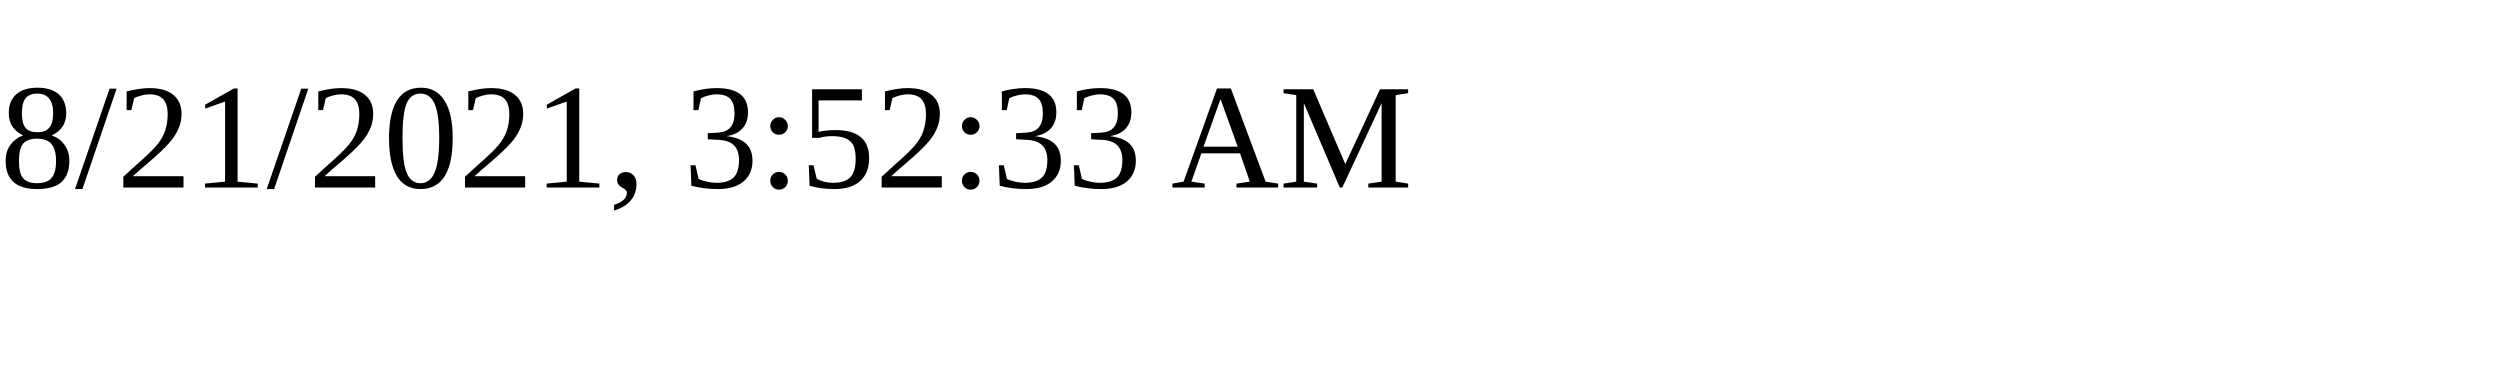
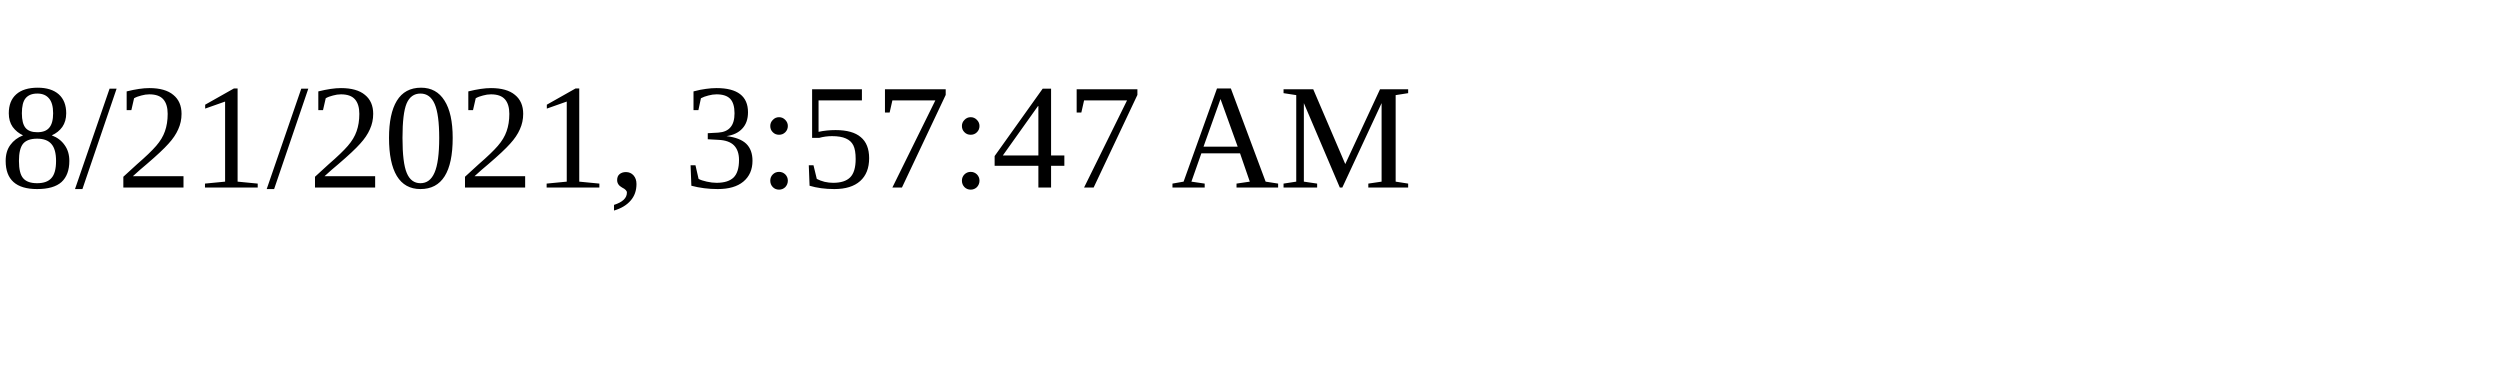
<svg xmlns="http://www.w3.org/2000/svg" height="30" width="200">
-   <text x="0" y="15">8/21/2021, 3:52:33 AM</text>
+   <text x="0" y="15">8/21/2021, 3:57:47 AM</text>
</svg>
